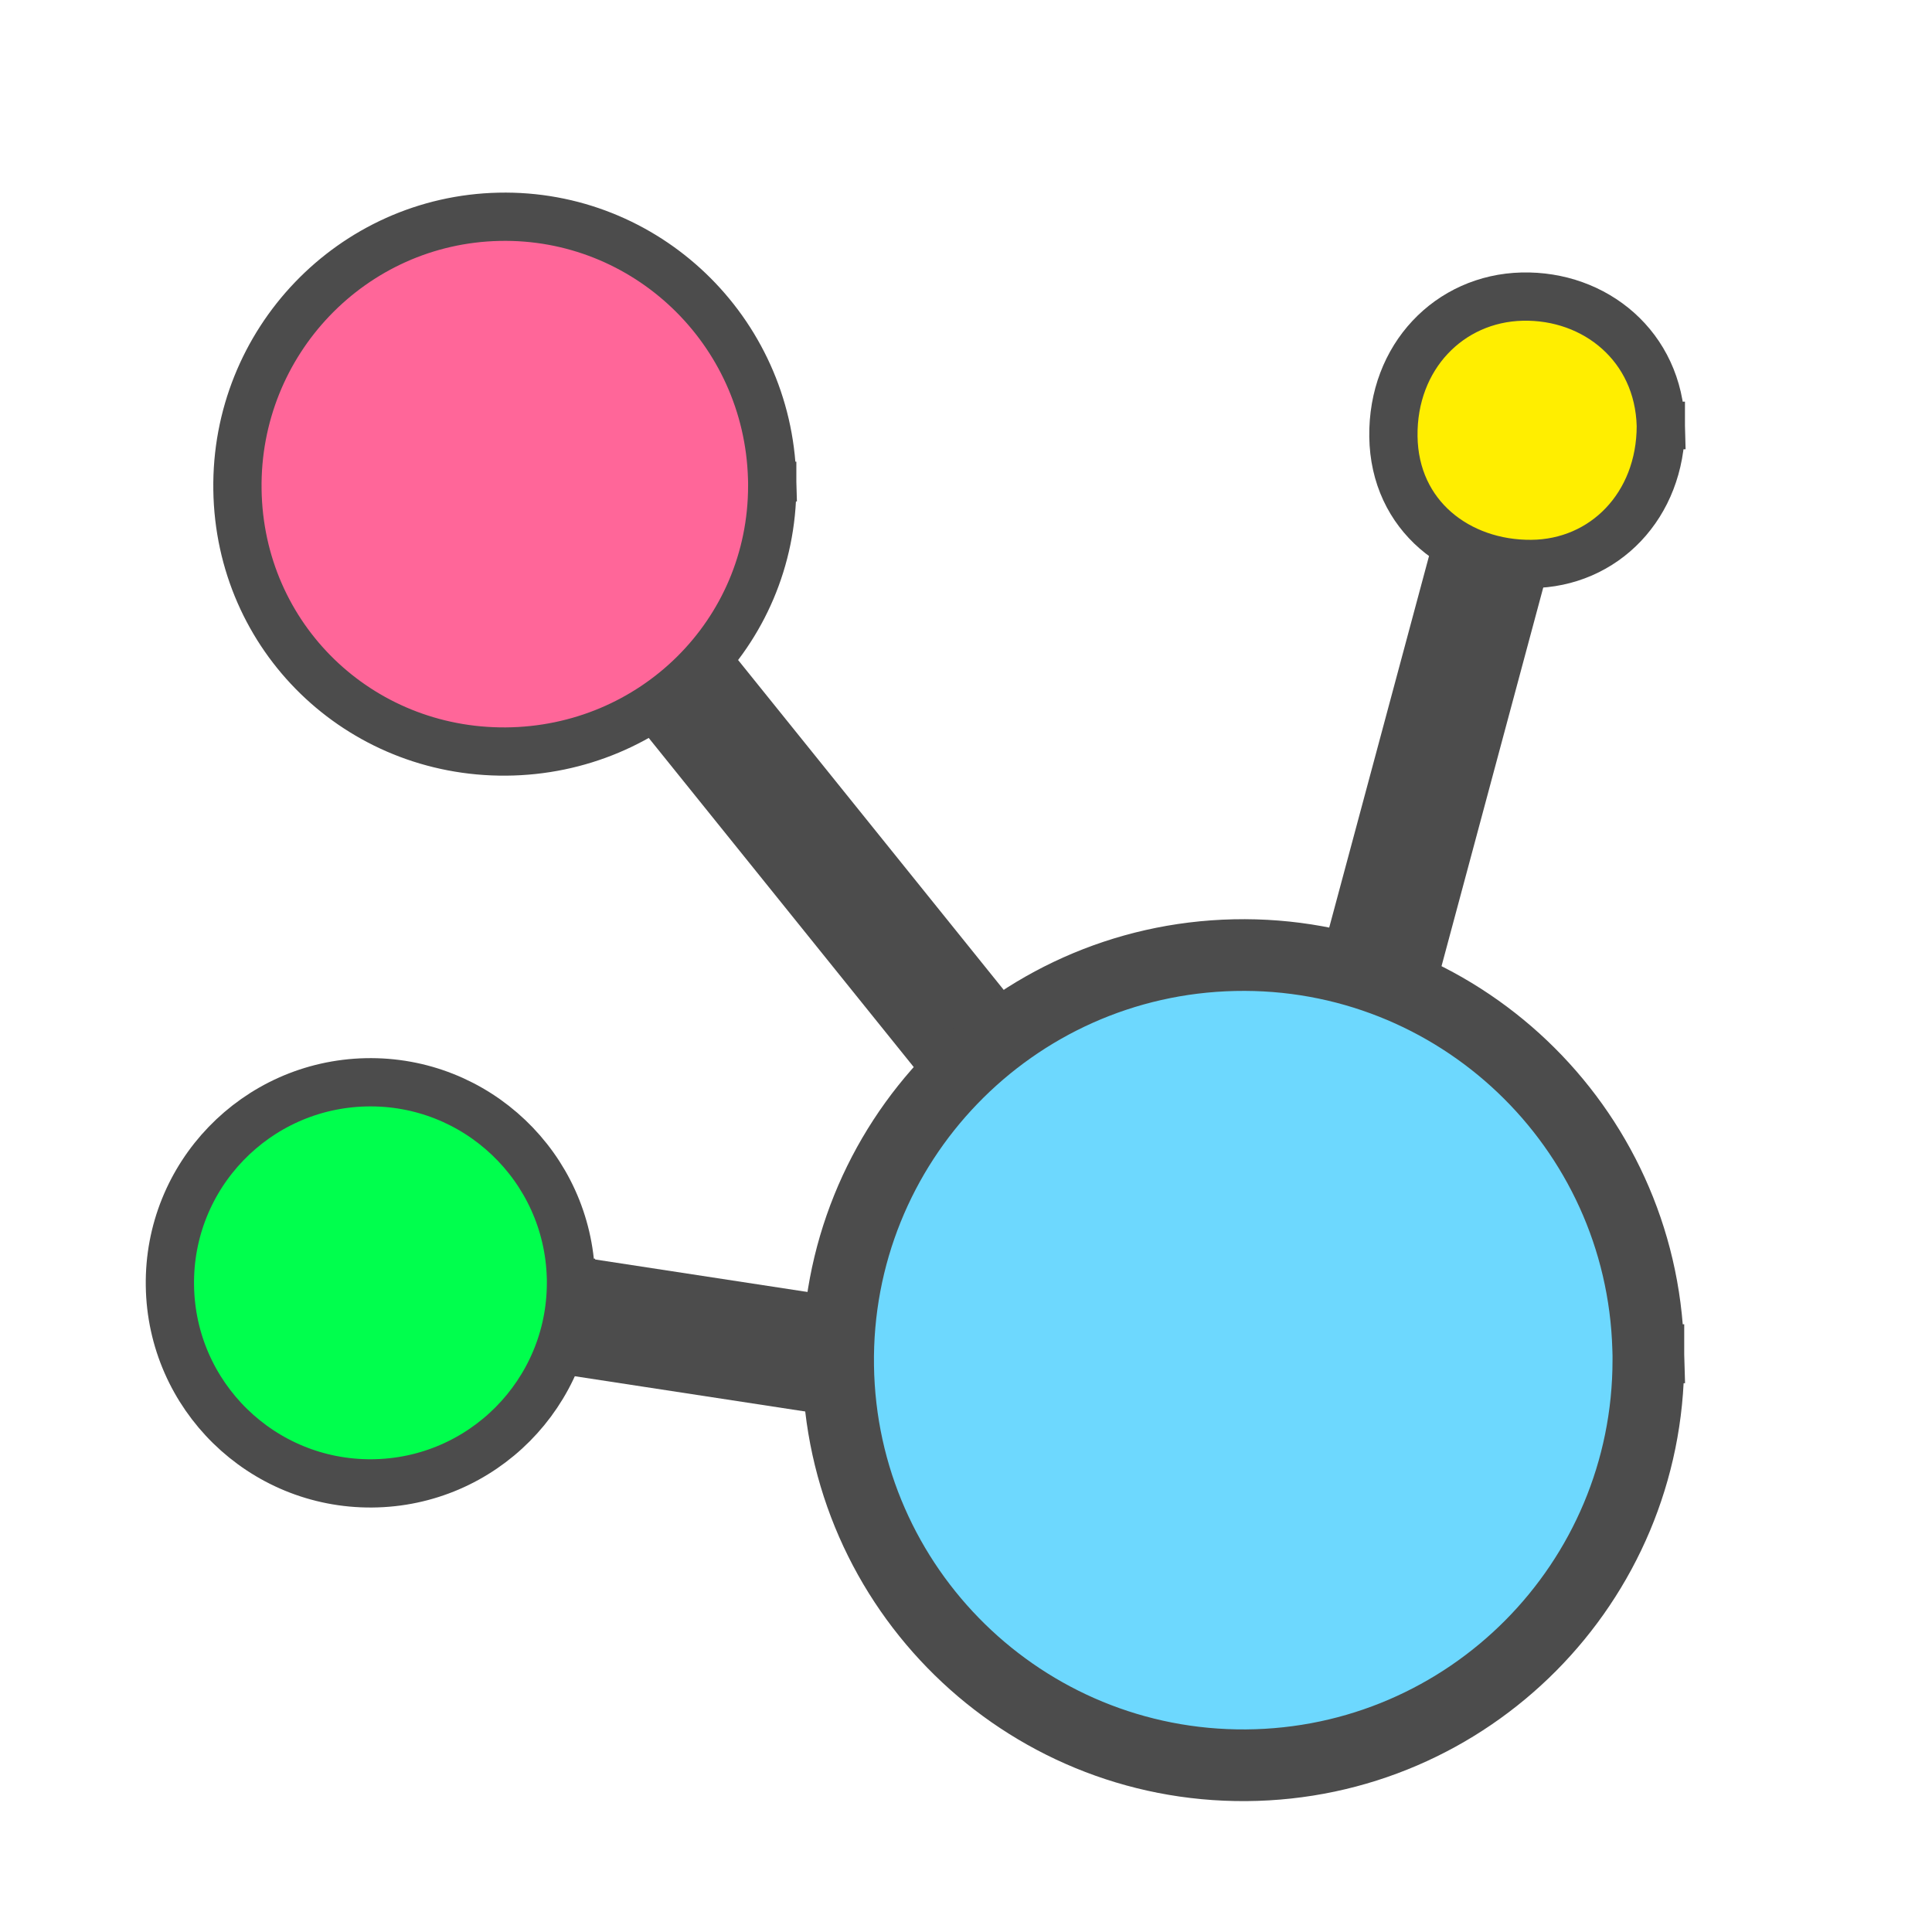
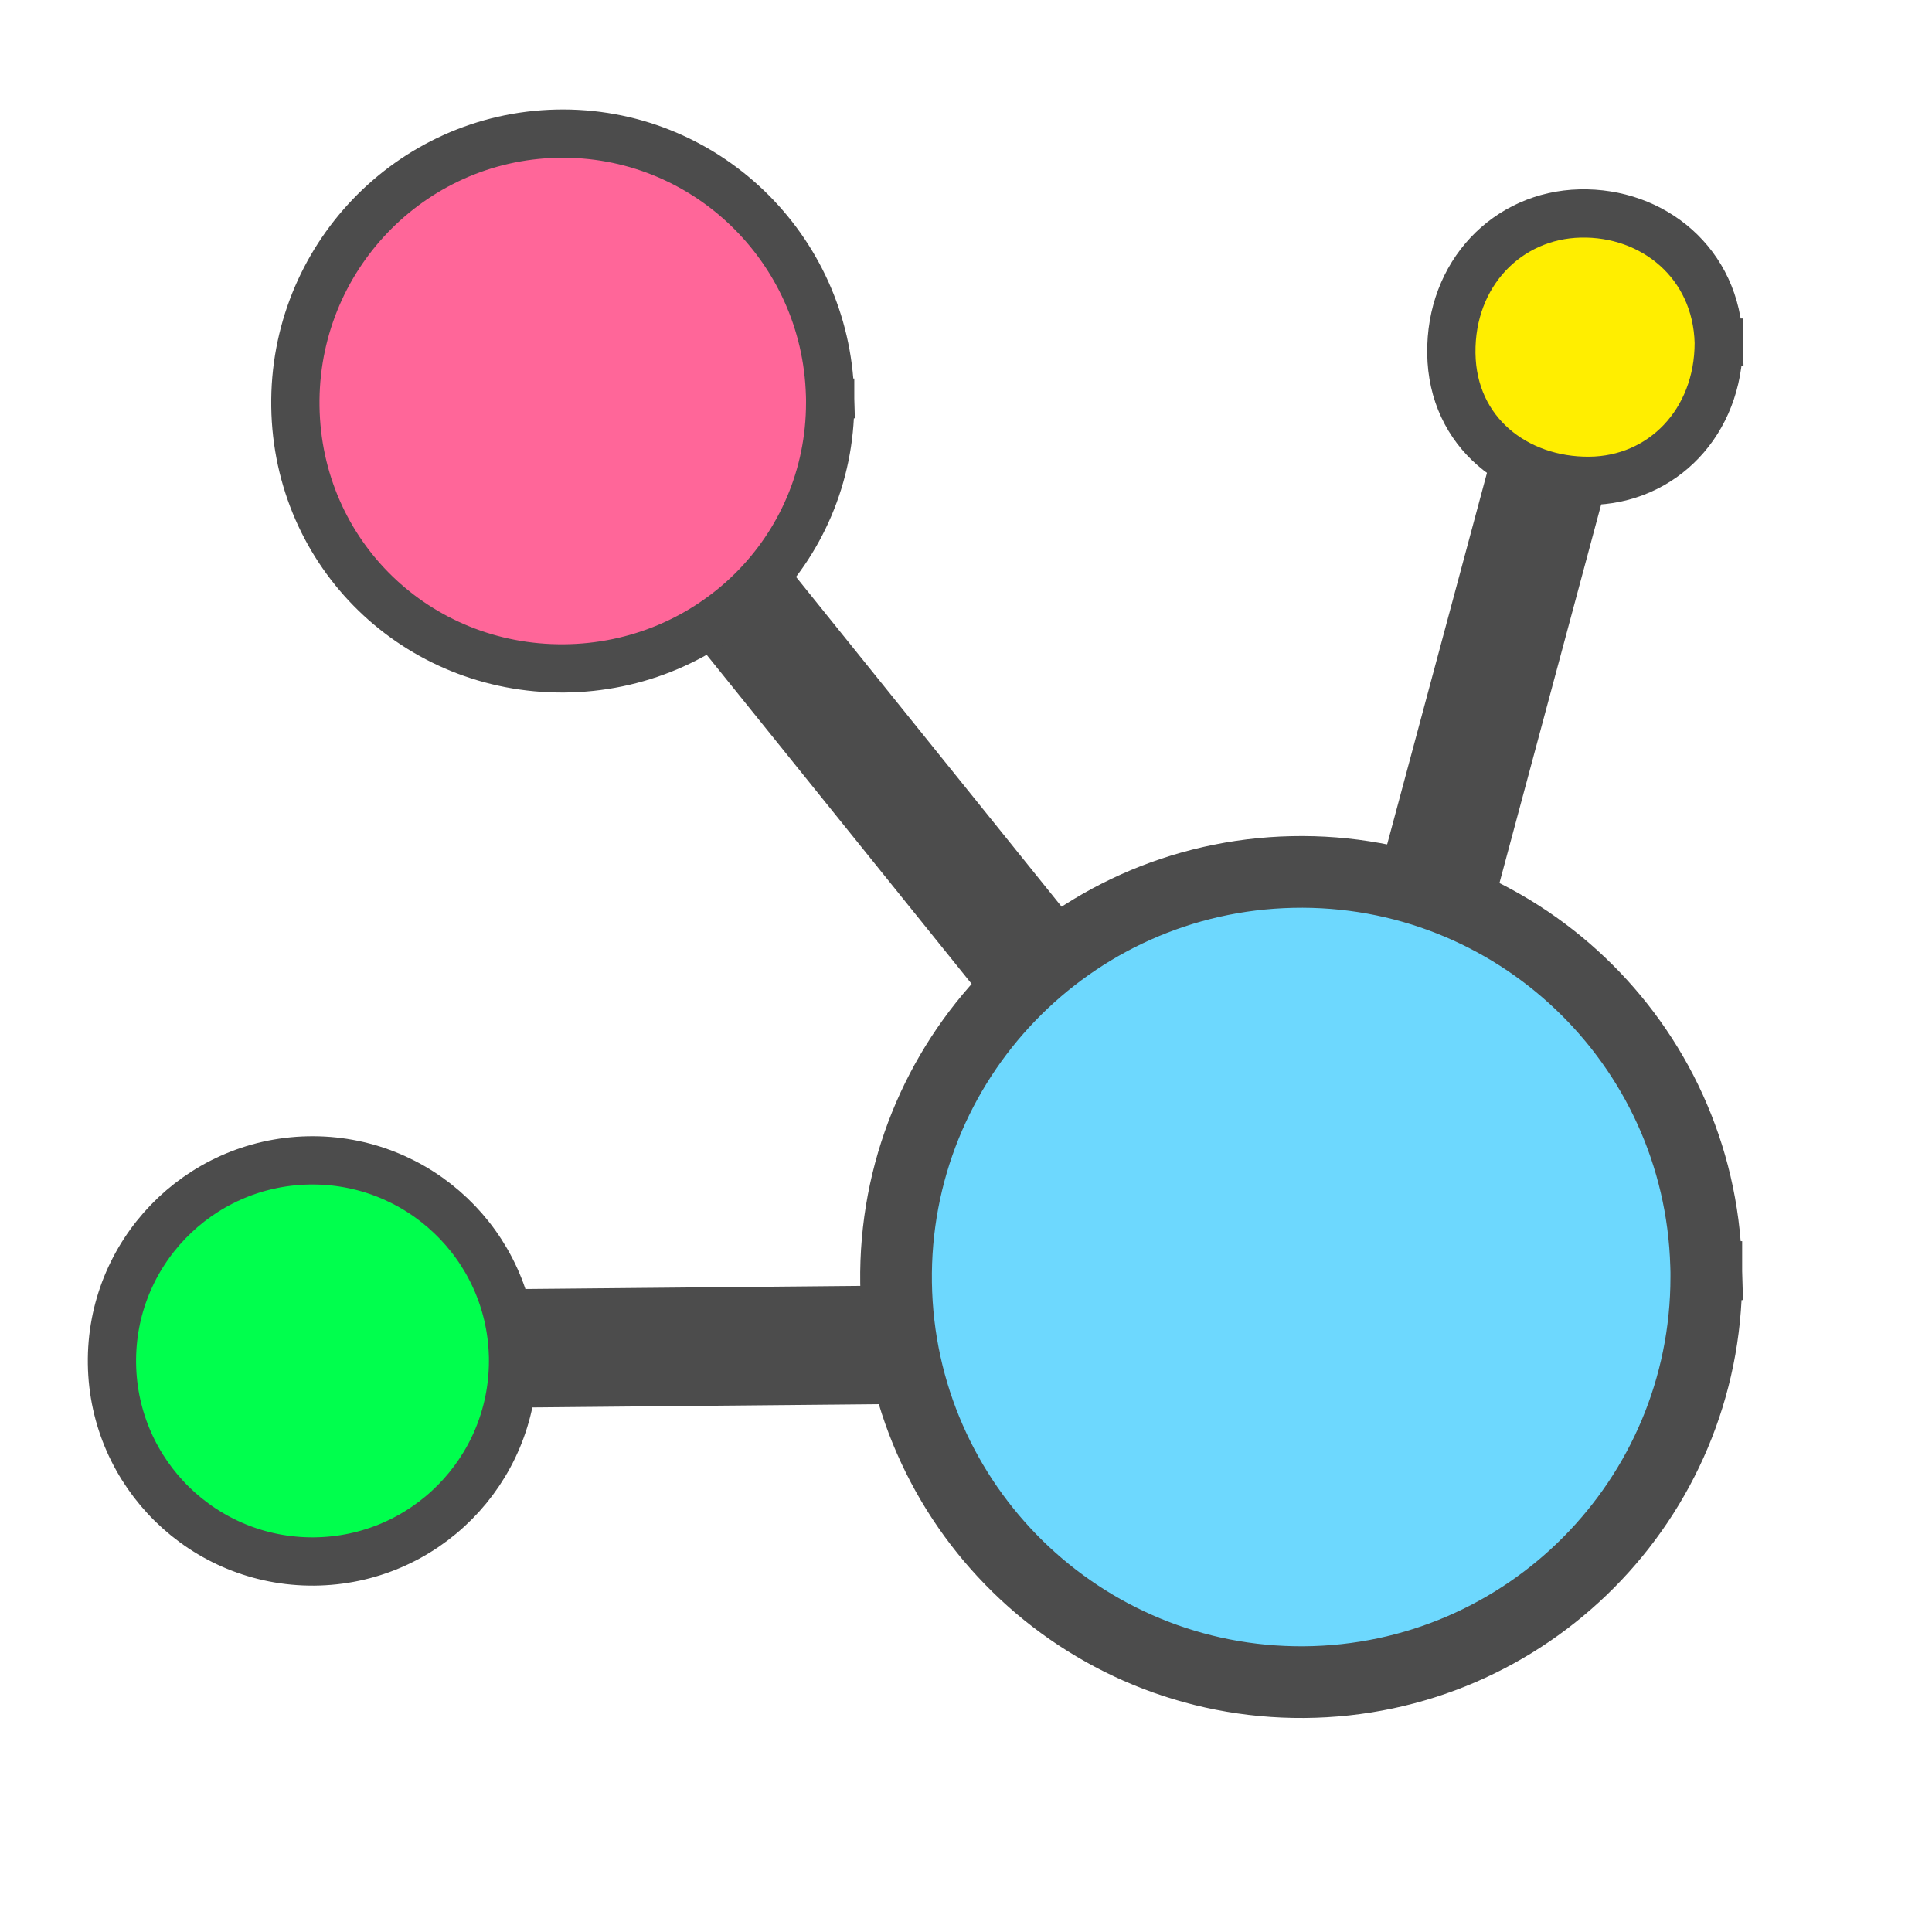
<svg xmlns="http://www.w3.org/2000/svg" width="38.4pt" height="38.4pt">
  <defs />
  <g id="layer1">
-     <path id="shape0" transform="translate(9.90476, 12.7347)" fill="none" stroke="#4c4c4c" stroke-width="3.14" stroke-linecap="square" stroke-linejoin="bevel" d="M0 21.333L23.938 24.997L3.81 0" />
-     <path id="shape1" transform="translate(33.6608, 10.7729)" fill="none" stroke="#4c4c4c" stroke-width="3.14" stroke-linecap="square" stroke-linejoin="bevel" d="M6.9 0L0 25.683" />
-     <path id="shape11" transform="translate(22.2105, 25.3091)" fill="#6dd8fe" fill-rule="evenodd" stroke="#4c4c4c" stroke-width="1.9" stroke-linecap="square" stroke-linejoin="bevel" d="M21.468 10.425C21.297 4.529 16.401 -0.126 10.503 0.003C4.605 0.131 -0.084 4.993 0.001 10.892C0.087 16.79 4.915 21.515 10.814 21.472C16.713 21.429 21.473 16.635 21.473 10.736" />
-     <path id="shape2" transform="translate(4.5018, 28.6813)" fill="#00ff4d" fill-rule="evenodd" stroke="#4c4c4c" stroke-width="1.279" stroke-linecap="square" stroke-linejoin="bevel" d="M10.628 5.161C10.543 2.242 8.119 -0.062 5.2 0.001C2.28 0.065 -0.042 2.472 0.001 5.392C0.043 8.312 2.433 10.651 5.353 10.63C8.274 10.609 10.63 8.235 10.63 5.315" />
-     <path id="shape3" transform="translate(36.9267, 7.85937)" fill="#ffee00" fill-rule="evenodd" stroke="#4c4c4c" stroke-width="1.279" stroke-linecap="square" stroke-linejoin="bevel" d="M7.087 3.424C7.031 1.315 5.341 -0.045 3.412 0.001C1.482 0.047 -0.028 1.599 0 3.709C0.028 5.819 1.727 7.102 3.657 7.086C5.587 7.071 7.087 5.535 7.087 3.424" />
-     <path id="shape4" transform="translate(6.29161, 5.74327)" fill="#ff6699" fill-rule="evenodd" stroke="#4c4c4c" stroke-width="1.279" stroke-linecap="square" stroke-linejoin="bevel" d="M14.17 6.925C14.057 3.008 10.825 -0.083 6.933 0.002C3.04 0.087 -0.056 3.317 0.001 7.234C0.057 11.152 3.221 14.201 7.115 14.173C11.008 14.145 14.173 11.049 14.173 7.131" />
+     <path id="shape0" transform="translate(8.27816, 10.5316)" fill="none" stroke="#4c4c4c" stroke-width="3.14" stroke-linecap="square" stroke-linejoin="bevel" d="M0 25.251L27.1 24.997L6.972 0" />
+     <path id="shape1" transform="translate(35.1962, 8.56984)" fill="none" stroke="#4c4c4c" stroke-width="3.14" stroke-linecap="square" stroke-linejoin="bevel" d="M6.9 0L0 25.683" />
+     <path id="shape11" transform="translate(23.7459, 23.106)" fill="#6dd8fe" fill-rule="evenodd" stroke="#4c4c4c" stroke-width="1.9" stroke-linecap="square" stroke-linejoin="bevel" d="M21.468 10.425C21.297 4.529 16.401 -0.126 10.503 0.003C4.605 0.131 -0.084 4.993 0.001 10.892C0.087 16.79 4.915 21.515 10.814 21.472C16.713 21.429 21.473 16.635 21.473 10.736" />
+     <path id="shape2" transform="translate(2.96633, 30.7508)" fill="#00ff4d" fill-rule="evenodd" stroke="#4c4c4c" stroke-width="1.279" stroke-linecap="square" stroke-linejoin="bevel" d="M10.628 5.161C10.543 2.242 8.119 -0.062 5.2 0.001C2.28 0.065 -0.042 2.472 0.001 5.392C0.043 8.312 2.433 10.651 5.353 10.63C8.274 10.609 10.63 8.235 10.63 5.315" />
+     <path id="shape3" transform="translate(38.4621, 5.65631)" fill="#ffee00" fill-rule="evenodd" stroke="#4c4c4c" stroke-width="1.279" stroke-linecap="square" stroke-linejoin="bevel" d="M7.087 3.424C7.031 1.315 5.341 -0.045 3.412 0.001C1.482 0.047 -0.028 1.599 0 3.709C0.028 5.819 1.727 7.102 3.657 7.086C5.587 7.071 7.087 5.535 7.087 3.424" />
+     <path id="shape4" transform="translate(7.82707, 3.54021)" fill="#ff6699" fill-rule="evenodd" stroke="#4c4c4c" stroke-width="1.279" stroke-linecap="square" stroke-linejoin="bevel" d="M14.17 6.925C14.057 3.008 10.825 -0.083 6.933 0.002C3.04 0.087 -0.056 3.317 0.001 7.234C0.057 11.152 3.221 14.201 7.115 14.173C11.008 14.145 14.173 11.049 14.173 7.131" />
  </g>
</svg>
